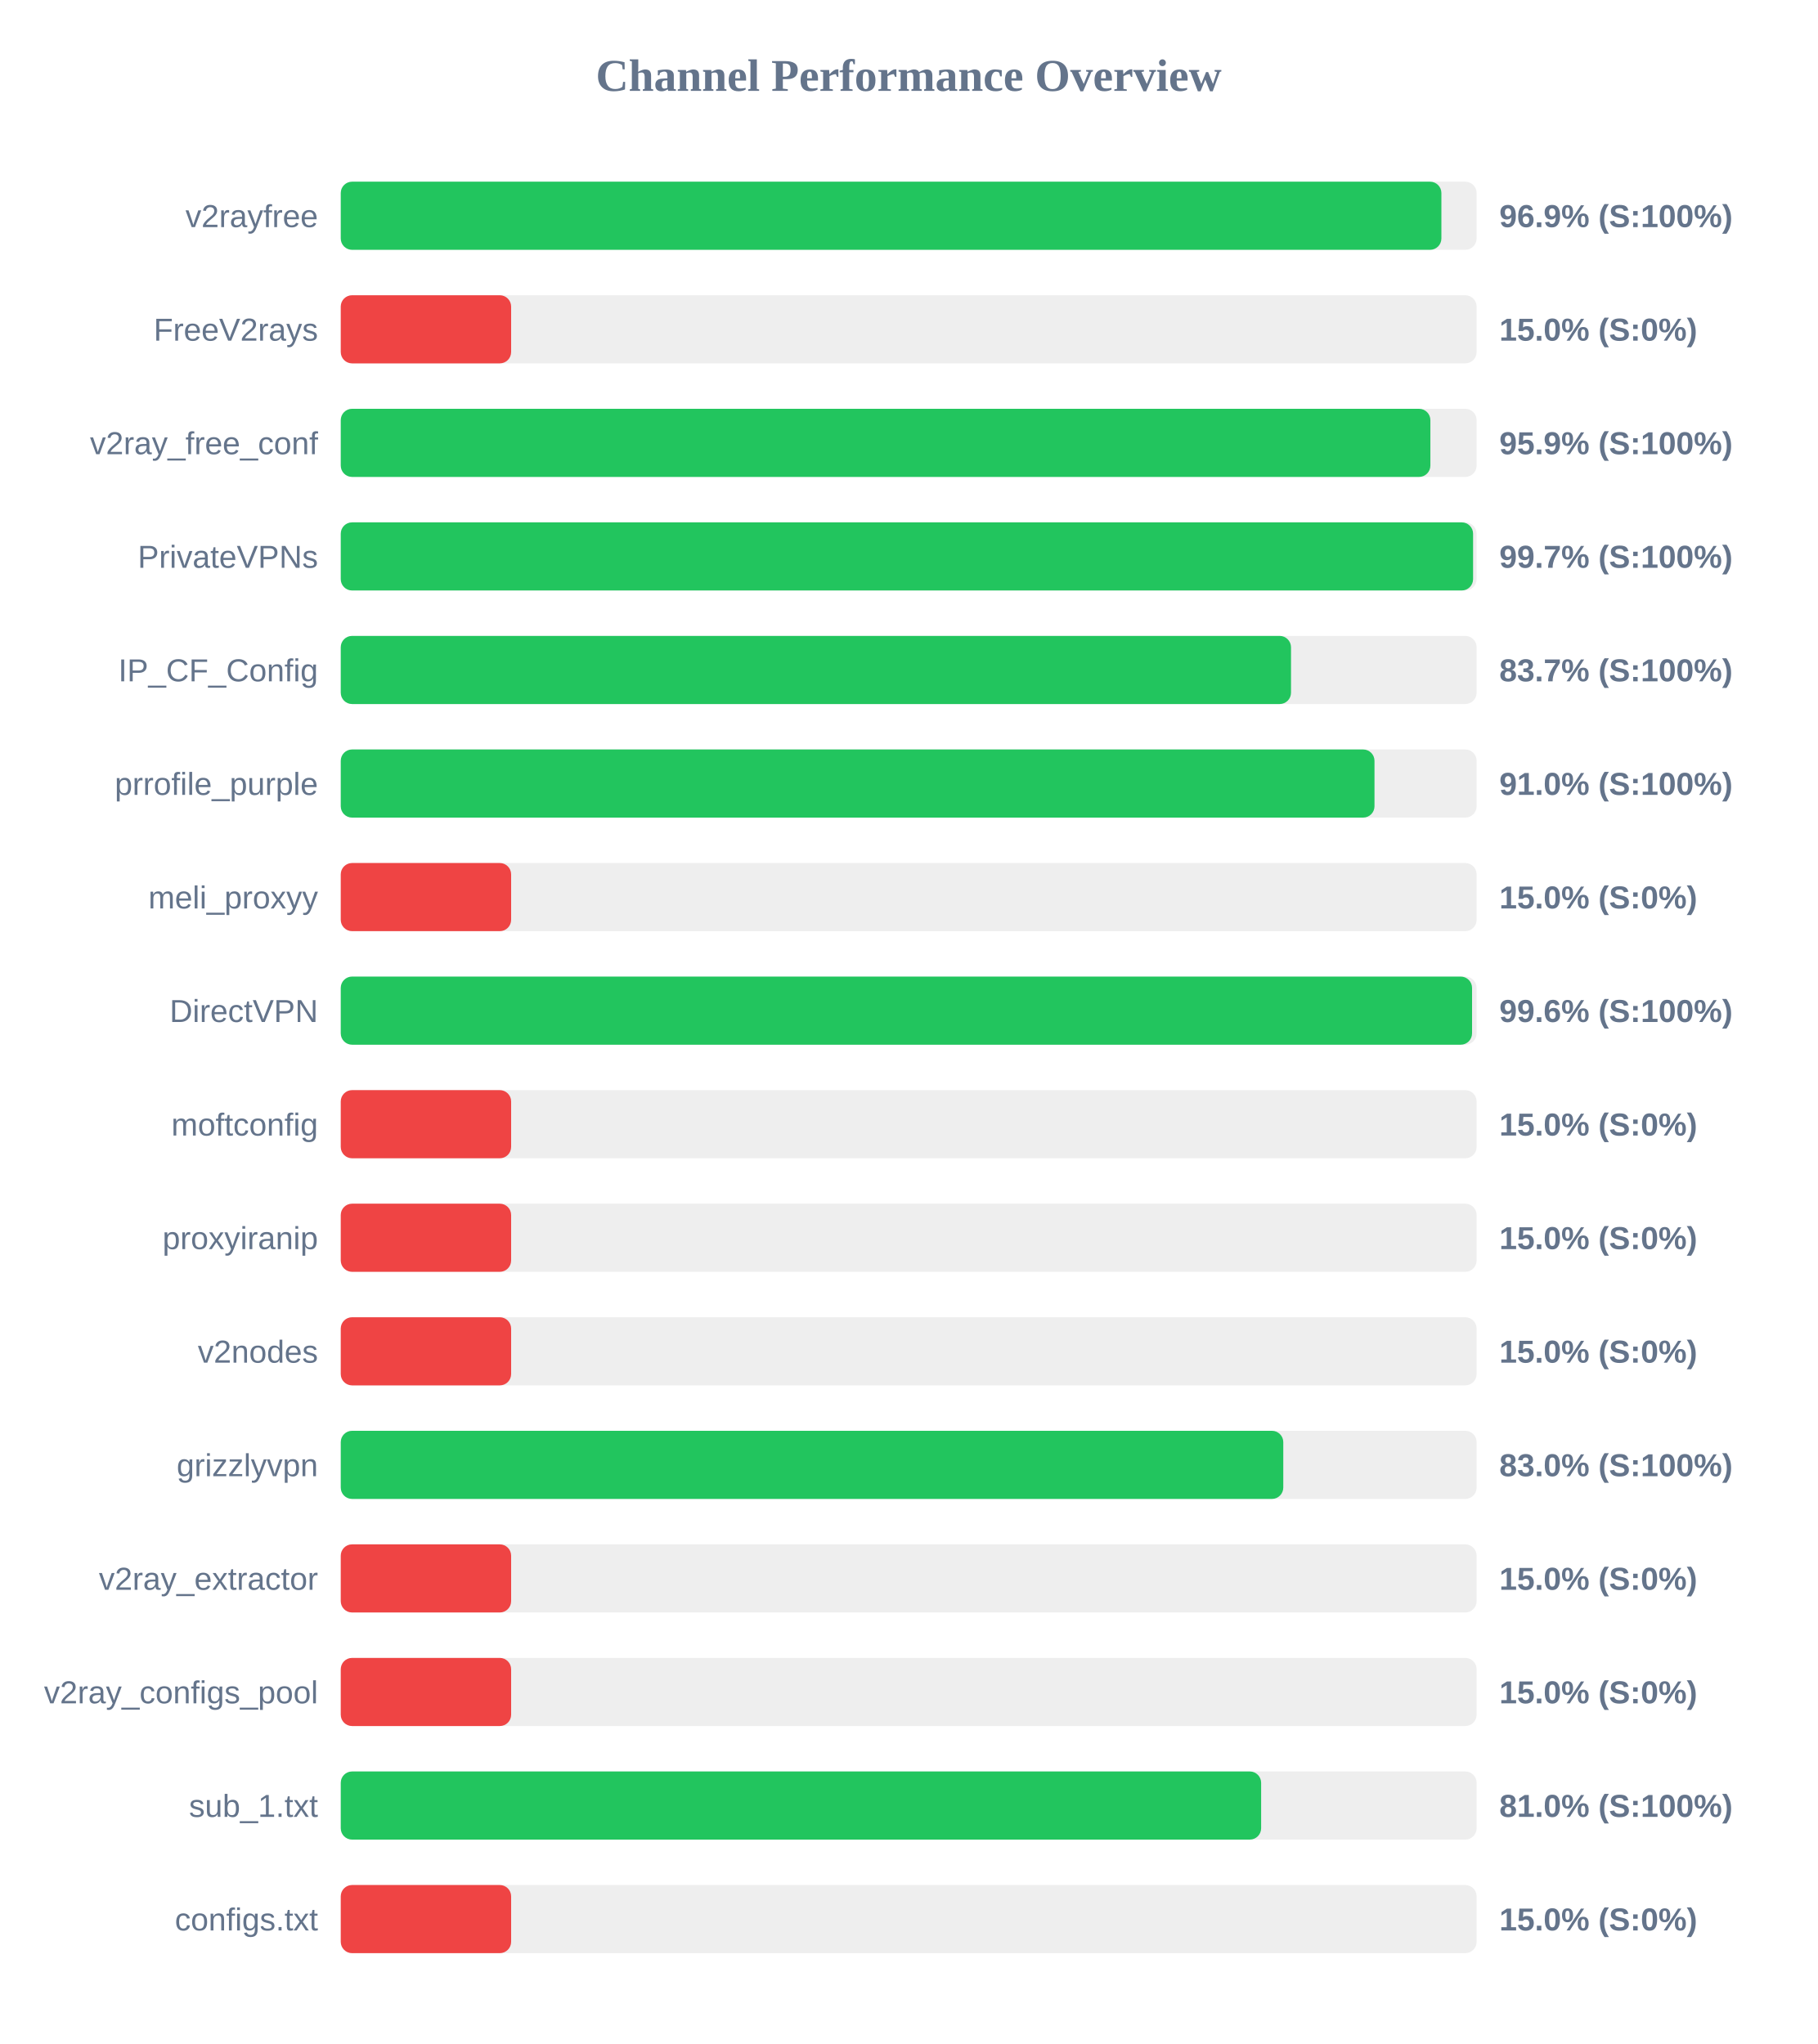
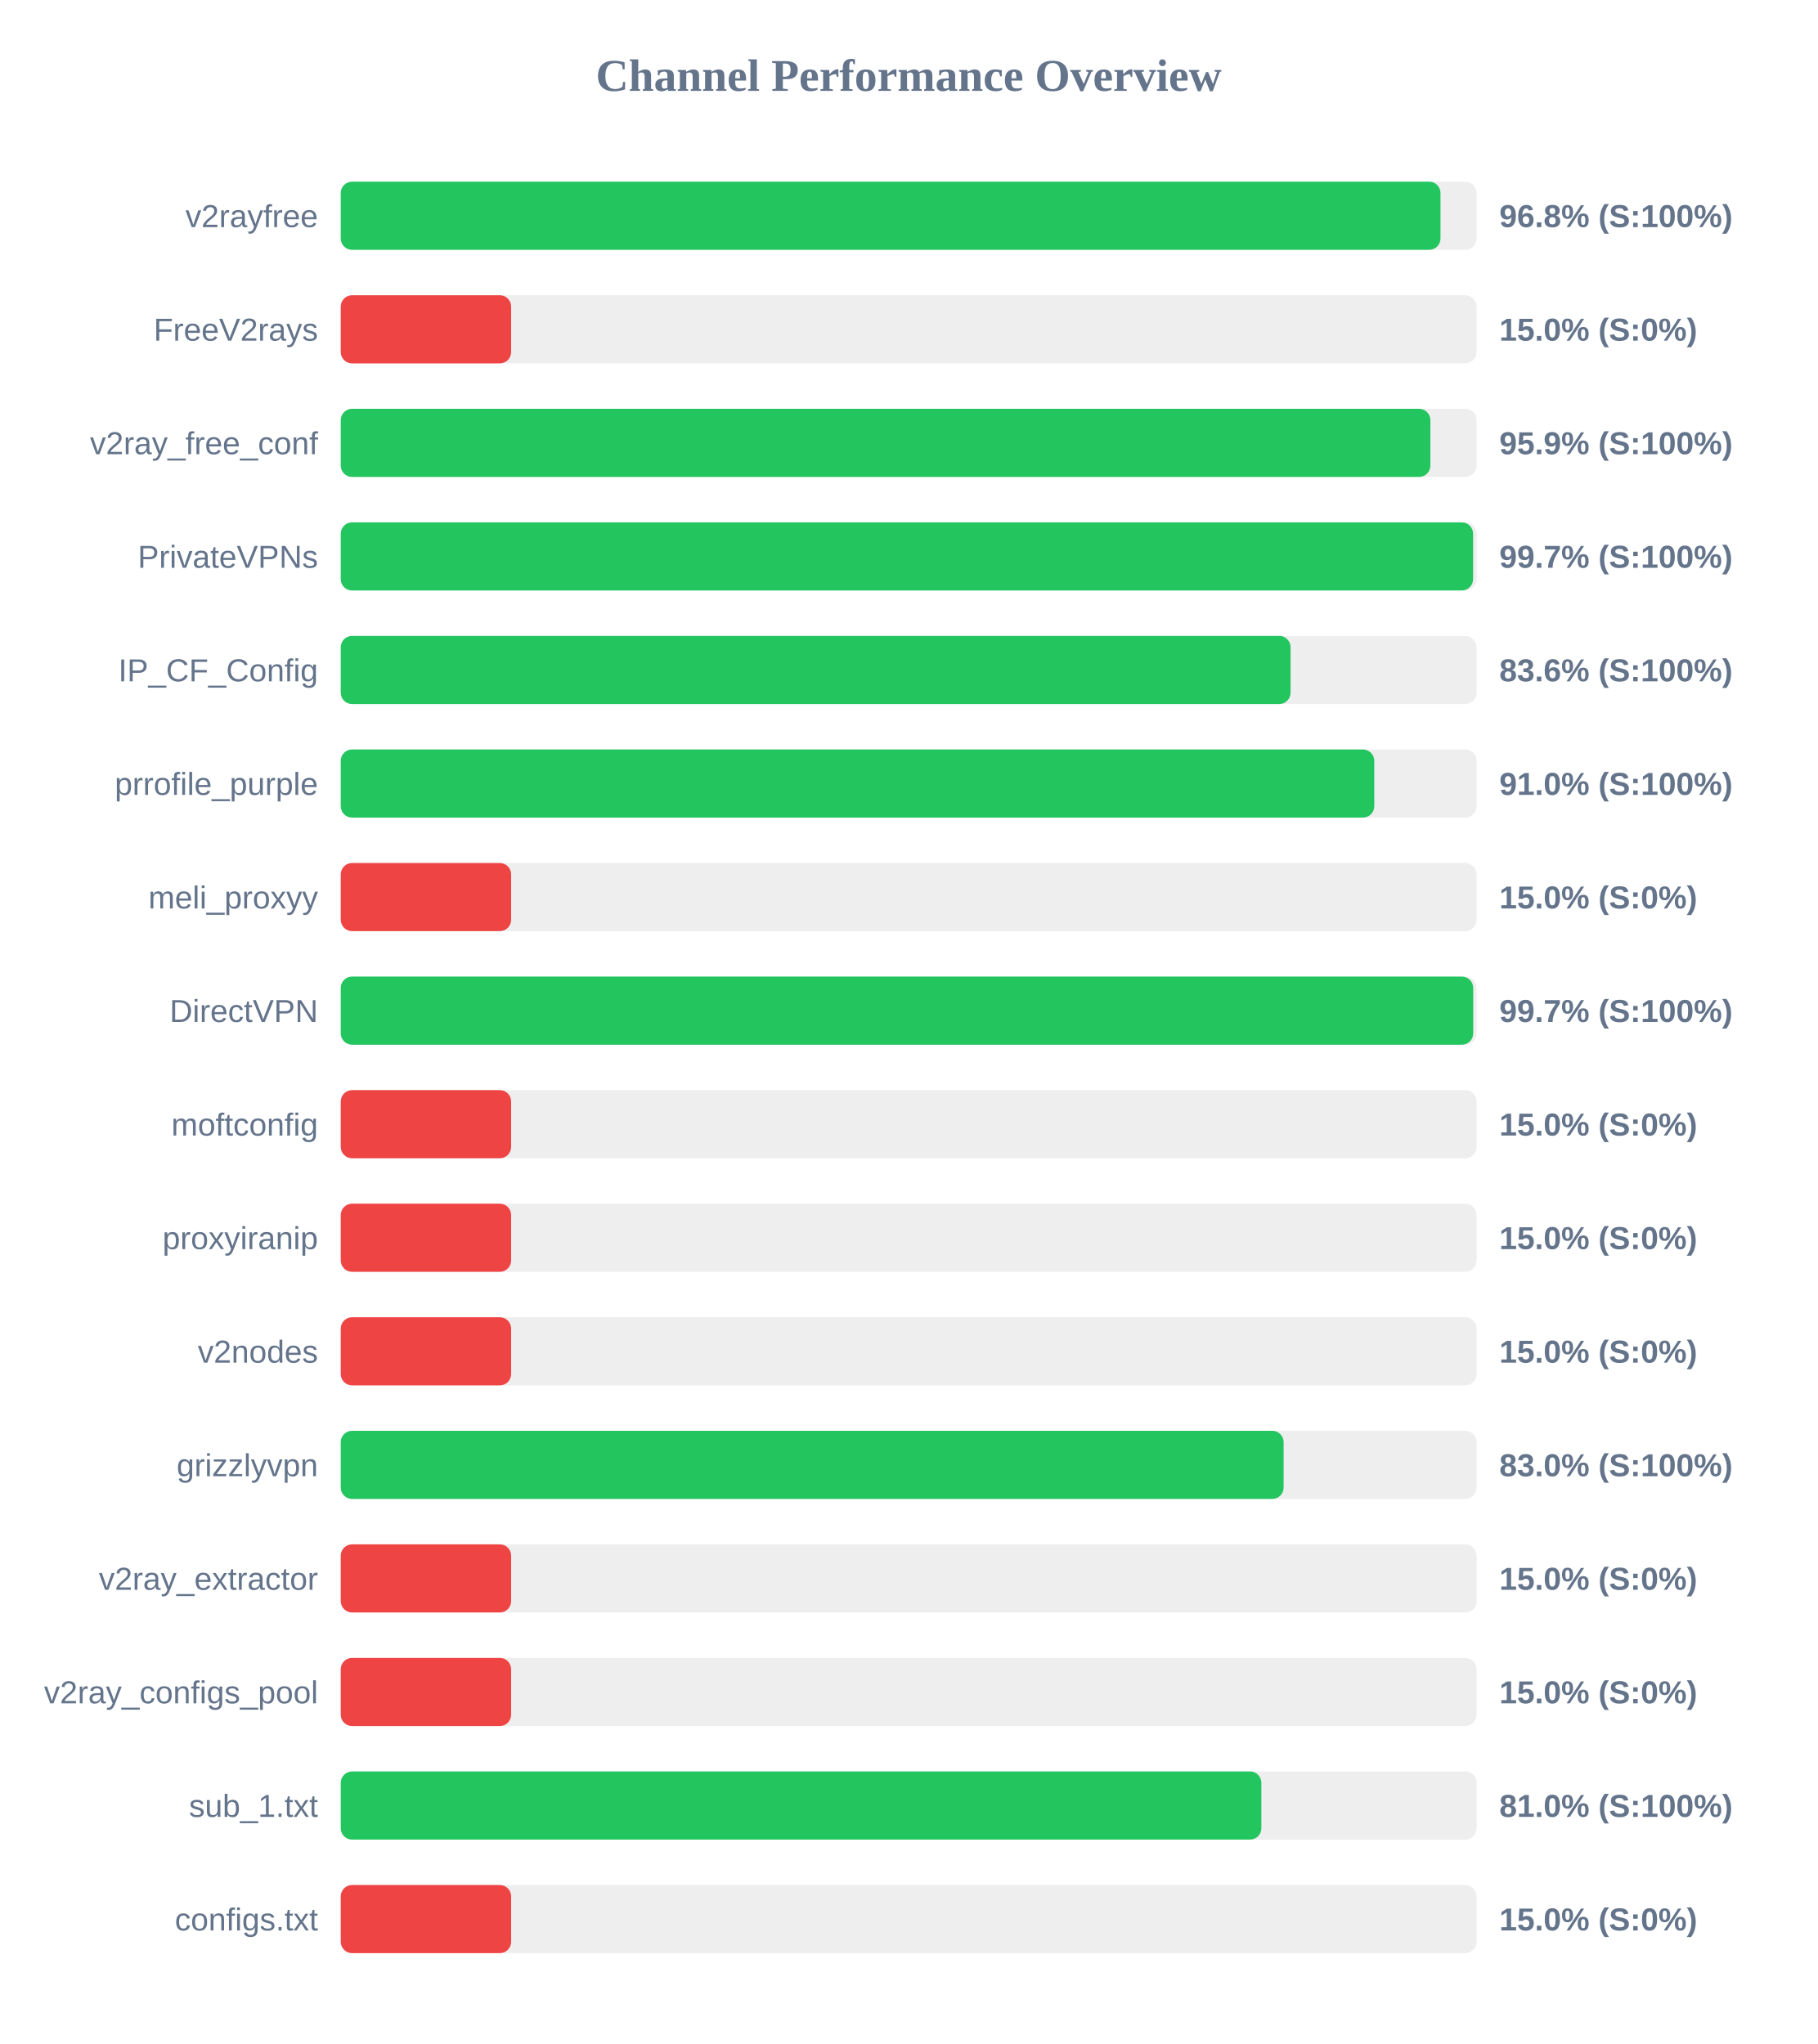
<svg xmlns="http://www.w3.org/2000/svg" width="800" height="900" version="1.1">
  <style>
        .row { font: 14px Arial; fill: #64748b; }
        .score { font: bold 14px Arial; fill: #64748b; }
    </style>
  <text x="400" y="40" text-anchor="middle" font-size="20px" font-weight="bold" fill="#64748b">Channel Performance Overview</text>
  <rect x="150" y="80" width="500" height="30" fill="#eee" rx="5" />
-   <rect x="150" y="80" width="484.5" height="30" fill="#22c55e" rx="5" />
+   <rect x="150" y="80" width="484.1" height="30" fill="#22c55e" rx="5" />
  <text x="140" y="100" text-anchor="end" class="row">v2rayfree</text>
-   <text x="660" y="100" text-anchor="start" class="score">96.9% (S:100%)</text>
+   <text x="660" y="100" text-anchor="start" class="score">96.8% (S:100%)</text>
  <rect x="150" y="130" width="500" height="30" fill="#eee" rx="5" />
  <rect x="150" y="130" width="75.0" height="30" fill="#ef4444" rx="5" />
  <text x="140" y="150" text-anchor="end" class="row">FreeV2rays</text>
  <text x="660" y="150" text-anchor="start" class="score">15.0% (S:0%)</text>
  <rect x="150" y="180" width="500" height="30" fill="#eee" rx="5" />
  <rect x="150" y="180" width="479.65" height="30" fill="#22c55e" rx="5" />
  <text x="140" y="200" text-anchor="end" class="row">v2ray_free_conf</text>
  <text x="660" y="200" text-anchor="start" class="score">95.9% (S:100%)</text>
  <rect x="150" y="230" width="500" height="30" fill="#eee" rx="5" />
  <rect x="150" y="230" width="498.45" height="30" fill="#22c55e" rx="5" />
  <text x="140" y="250" text-anchor="end" class="row">PrivateVPNs</text>
  <text x="660" y="250" text-anchor="start" class="score">99.7% (S:100%)</text>
  <rect x="150" y="280" width="500" height="30" fill="#eee" rx="5" />
-   <rect x="150" y="280" width="418.3" height="30" fill="#22c55e" rx="5" />
+   <rect x="150" y="280" width="418.1" height="30" fill="#22c55e" rx="5" />
  <text x="140" y="300" text-anchor="end" class="row">IP_CF_Config</text>
-   <text x="660" y="300" text-anchor="start" class="score">83.7% (S:100%)</text>
+   <text x="660" y="300" text-anchor="start" class="score">83.6% (S:100%)</text>
  <rect x="150" y="330" width="500" height="30" fill="#eee" rx="5" />
-   <rect x="150" y="330" width="455.05" height="30" fill="#22c55e" rx="5" />
+   <rect x="150" y="330" width="454.95" height="30" fill="#22c55e" rx="5" />
  <text x="140" y="350" text-anchor="end" class="row">prrofile_purple</text>
  <text x="660" y="350" text-anchor="start" class="score">91.0% (S:100%)</text>
  <rect x="150" y="380" width="500" height="30" fill="#eee" rx="5" />
  <rect x="150" y="380" width="75.0" height="30" fill="#ef4444" rx="5" />
  <text x="140" y="400" text-anchor="end" class="row">meli_proxyy</text>
  <text x="660" y="400" text-anchor="start" class="score">15.0% (S:0%)</text>
  <rect x="150" y="430" width="500" height="30" fill="#eee" rx="5" />
-   <rect x="150" y="430" width="498.0" height="30" fill="#22c55e" rx="5" />
+   <rect x="150" y="430" width="498.5" height="30" fill="#22c55e" rx="5" />
  <text x="140" y="450" text-anchor="end" class="row">DirectVPN</text>
-   <text x="660" y="450" text-anchor="start" class="score">99.6% (S:100%)</text>
+   <text x="660" y="450" text-anchor="start" class="score">99.7% (S:100%)</text>
  <rect x="150" y="480" width="500" height="30" fill="#eee" rx="5" />
  <rect x="150" y="480" width="75.0" height="30" fill="#ef4444" rx="5" />
  <text x="140" y="500" text-anchor="end" class="row">moftconfig</text>
  <text x="660" y="500" text-anchor="start" class="score">15.0% (S:0%)</text>
  <rect x="150" y="530" width="500" height="30" fill="#eee" rx="5" />
  <rect x="150" y="530" width="75.0" height="30" fill="#ef4444" rx="5" />
  <text x="140" y="550" text-anchor="end" class="row">proxyiranip</text>
  <text x="660" y="550" text-anchor="start" class="score">15.0% (S:0%)</text>
  <rect x="150" y="580" width="500" height="30" fill="#eee" rx="5" />
  <rect x="150" y="580" width="75.0" height="30" fill="#ef4444" rx="5" />
  <text x="140" y="600" text-anchor="end" class="row">v2nodes</text>
  <text x="660" y="600" text-anchor="start" class="score">15.0% (S:0%)</text>
  <rect x="150" y="630" width="500" height="30" fill="#eee" rx="5" />
-   <rect x="150" y="630" width="414.9" height="30" fill="#22c55e" rx="5" />
+   <rect x="150" y="630" width="415.05" height="30" fill="#22c55e" rx="5" />
  <text x="140" y="650" text-anchor="end" class="row">grizzlyvpn</text>
  <text x="660" y="650" text-anchor="start" class="score">83.0% (S:100%)</text>
  <rect x="150" y="680" width="500" height="30" fill="#eee" rx="5" />
  <rect x="150" y="680" width="75.0" height="30" fill="#ef4444" rx="5" />
  <text x="140" y="700" text-anchor="end" class="row">v2ray_extractor</text>
  <text x="660" y="700" text-anchor="start" class="score">15.0% (S:0%)</text>
  <rect x="150" y="730" width="500" height="30" fill="#eee" rx="5" />
  <rect x="150" y="730" width="75.0" height="30" fill="#ef4444" rx="5" />
  <text x="140" y="750" text-anchor="end" class="row">v2ray_configs_pool</text>
  <text x="660" y="750" text-anchor="start" class="score">15.0% (S:0%)</text>
  <rect x="150" y="780" width="500" height="30" fill="#eee" rx="5" />
-   <rect x="150" y="780" width="405.15" height="30" fill="#22c55e" rx="5" />
+   <rect x="150" y="780" width="405.25" height="30" fill="#22c55e" rx="5" />
  <text x="140" y="800" text-anchor="end" class="row">sub_1.txt</text>
  <text x="660" y="800" text-anchor="start" class="score">81.0% (S:100%)</text>
  <rect x="150" y="830" width="500" height="30" fill="#eee" rx="5" />
  <rect x="150" y="830" width="75.0" height="30" fill="#ef4444" rx="5" />
  <text x="140" y="850" text-anchor="end" class="row">configs.txt</text>
  <text x="660" y="850" text-anchor="start" class="score">15.0% (S:0%)</text>
</svg>
